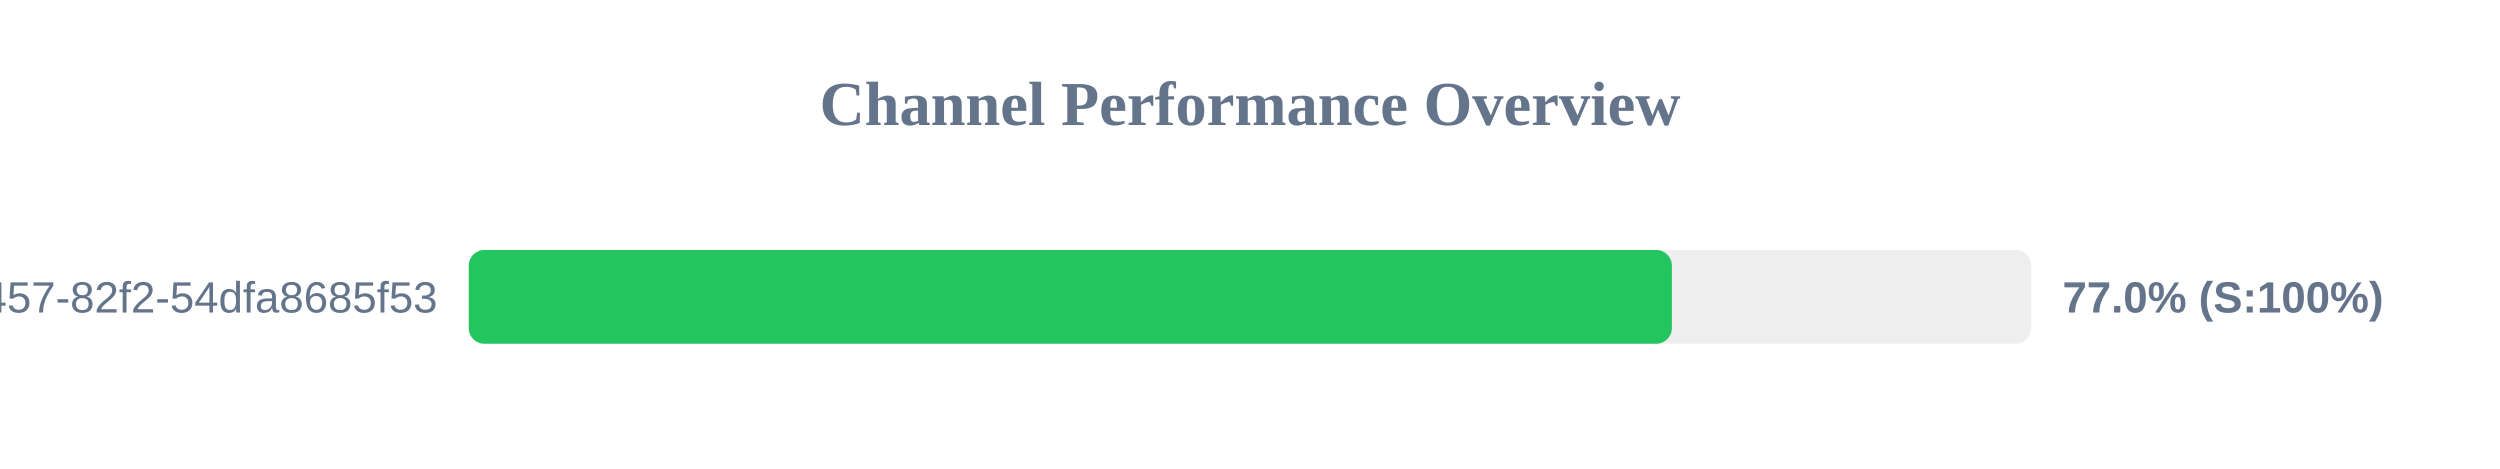
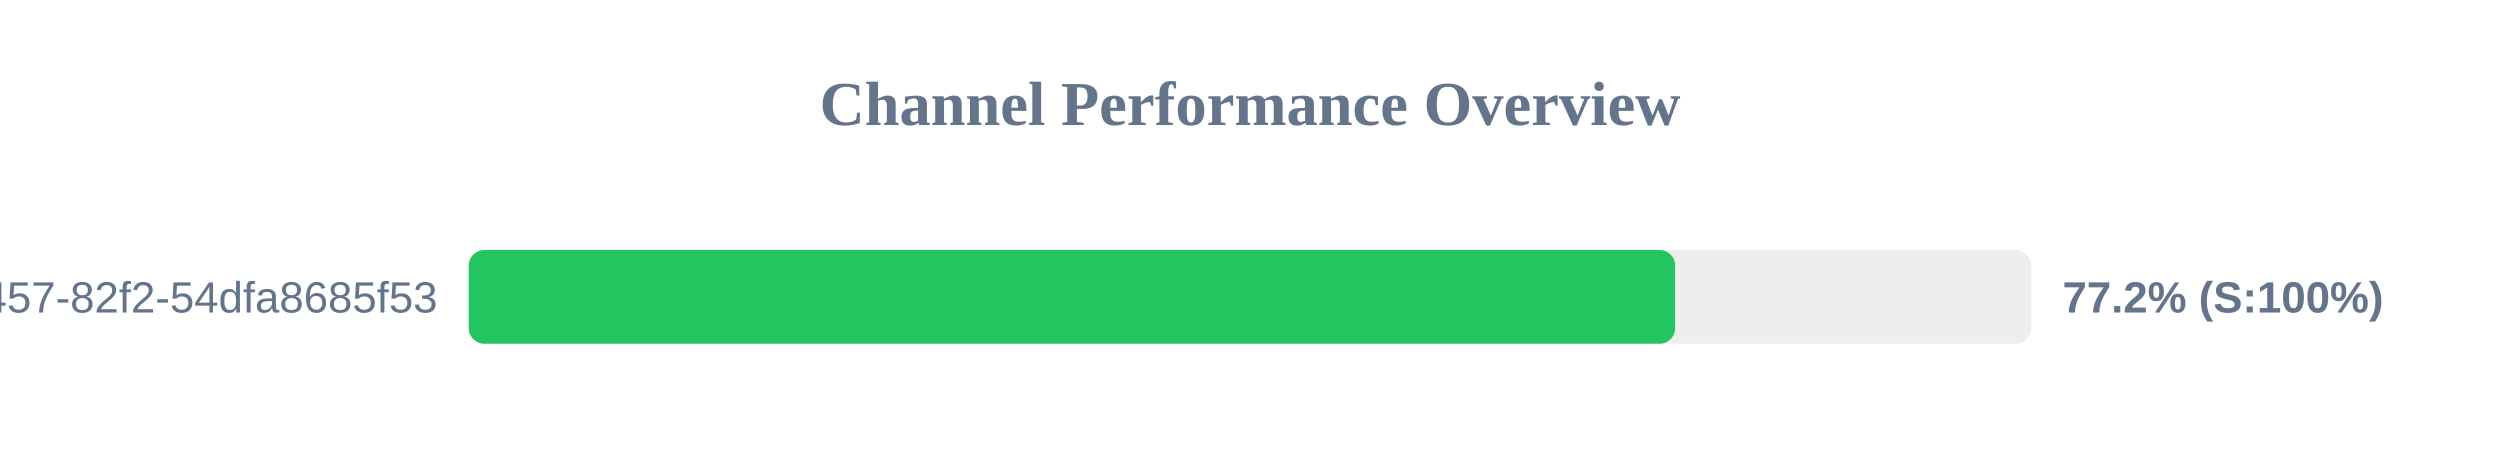
<svg xmlns="http://www.w3.org/2000/svg" width="800" height="150" version="1.1">
  <style>
        .row { font: 14px Arial; fill: #64748b; }
        .score { font: bold 14px Arial; fill: #64748b; }
    </style>
  <text x="400" y="40" text-anchor="middle" font-size="20px" font-weight="bold" fill="#64748b">Channel Performance Overview</text>
  <rect x="150" y="80" width="500" height="30" fill="#eee" rx="5" />
-   <rect x="150" y="80" width="385.0" height="30" fill="#22c55e" rx="5" />
+   <rect x="150" y="80" width="386.05" height="30" fill="#22c55e" rx="5" />
  <text x="140" y="100" text-anchor="end" class="row">?uuid=413c8b50-96bf-4457-82f2-54dfa8685f53</text>
-   <text x="660" y="100" text-anchor="start" class="score">77.0% (S:100%)</text>
+   <text x="660" y="100" text-anchor="start" class="score">77.2% (S:100%)</text>
</svg>
